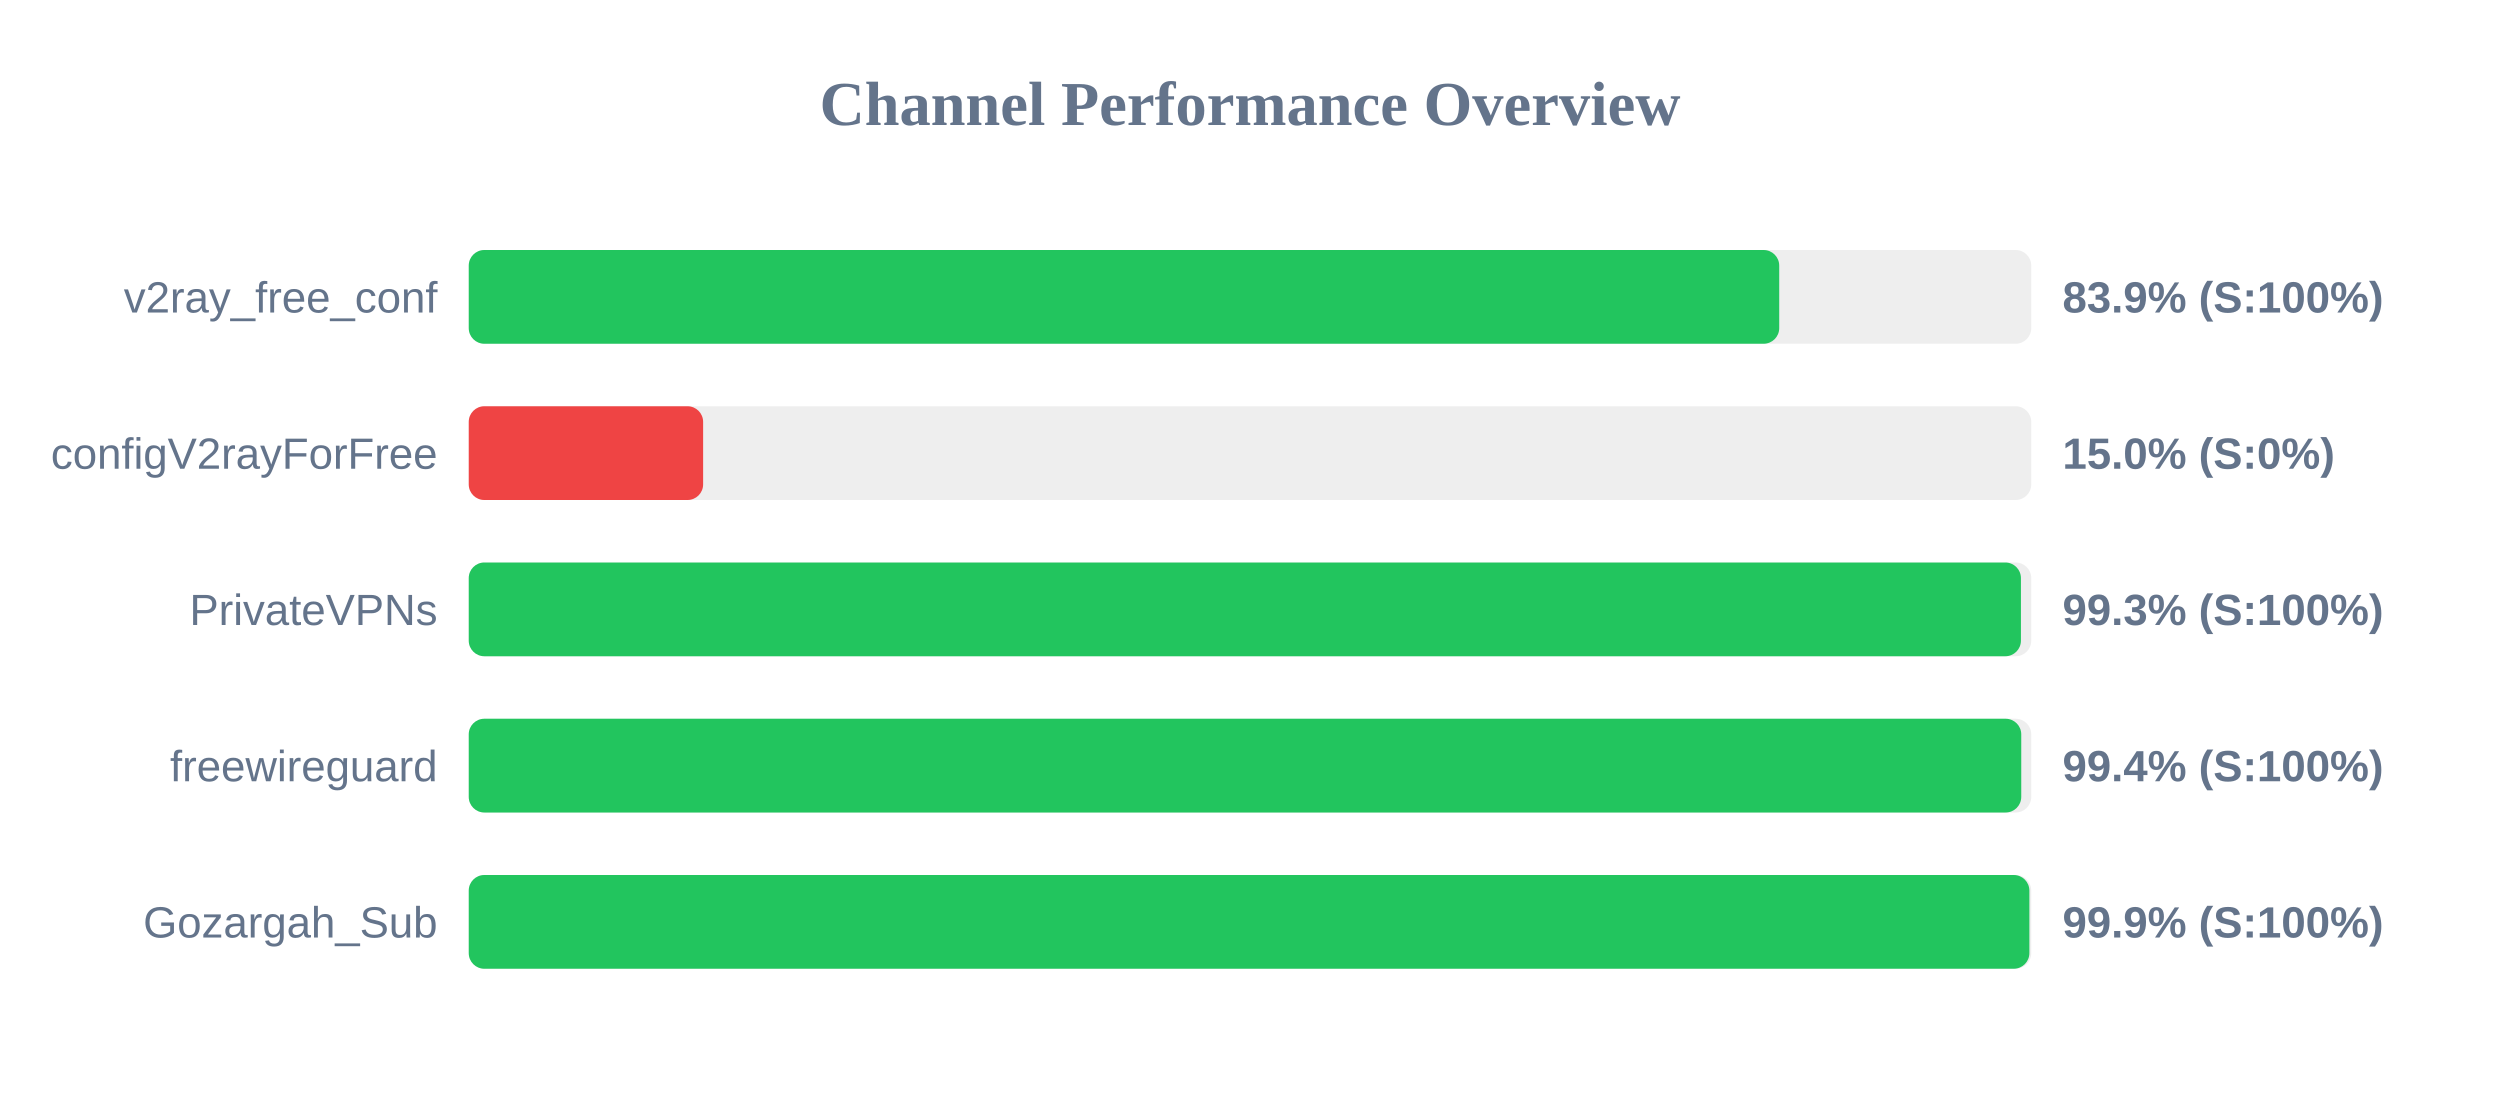
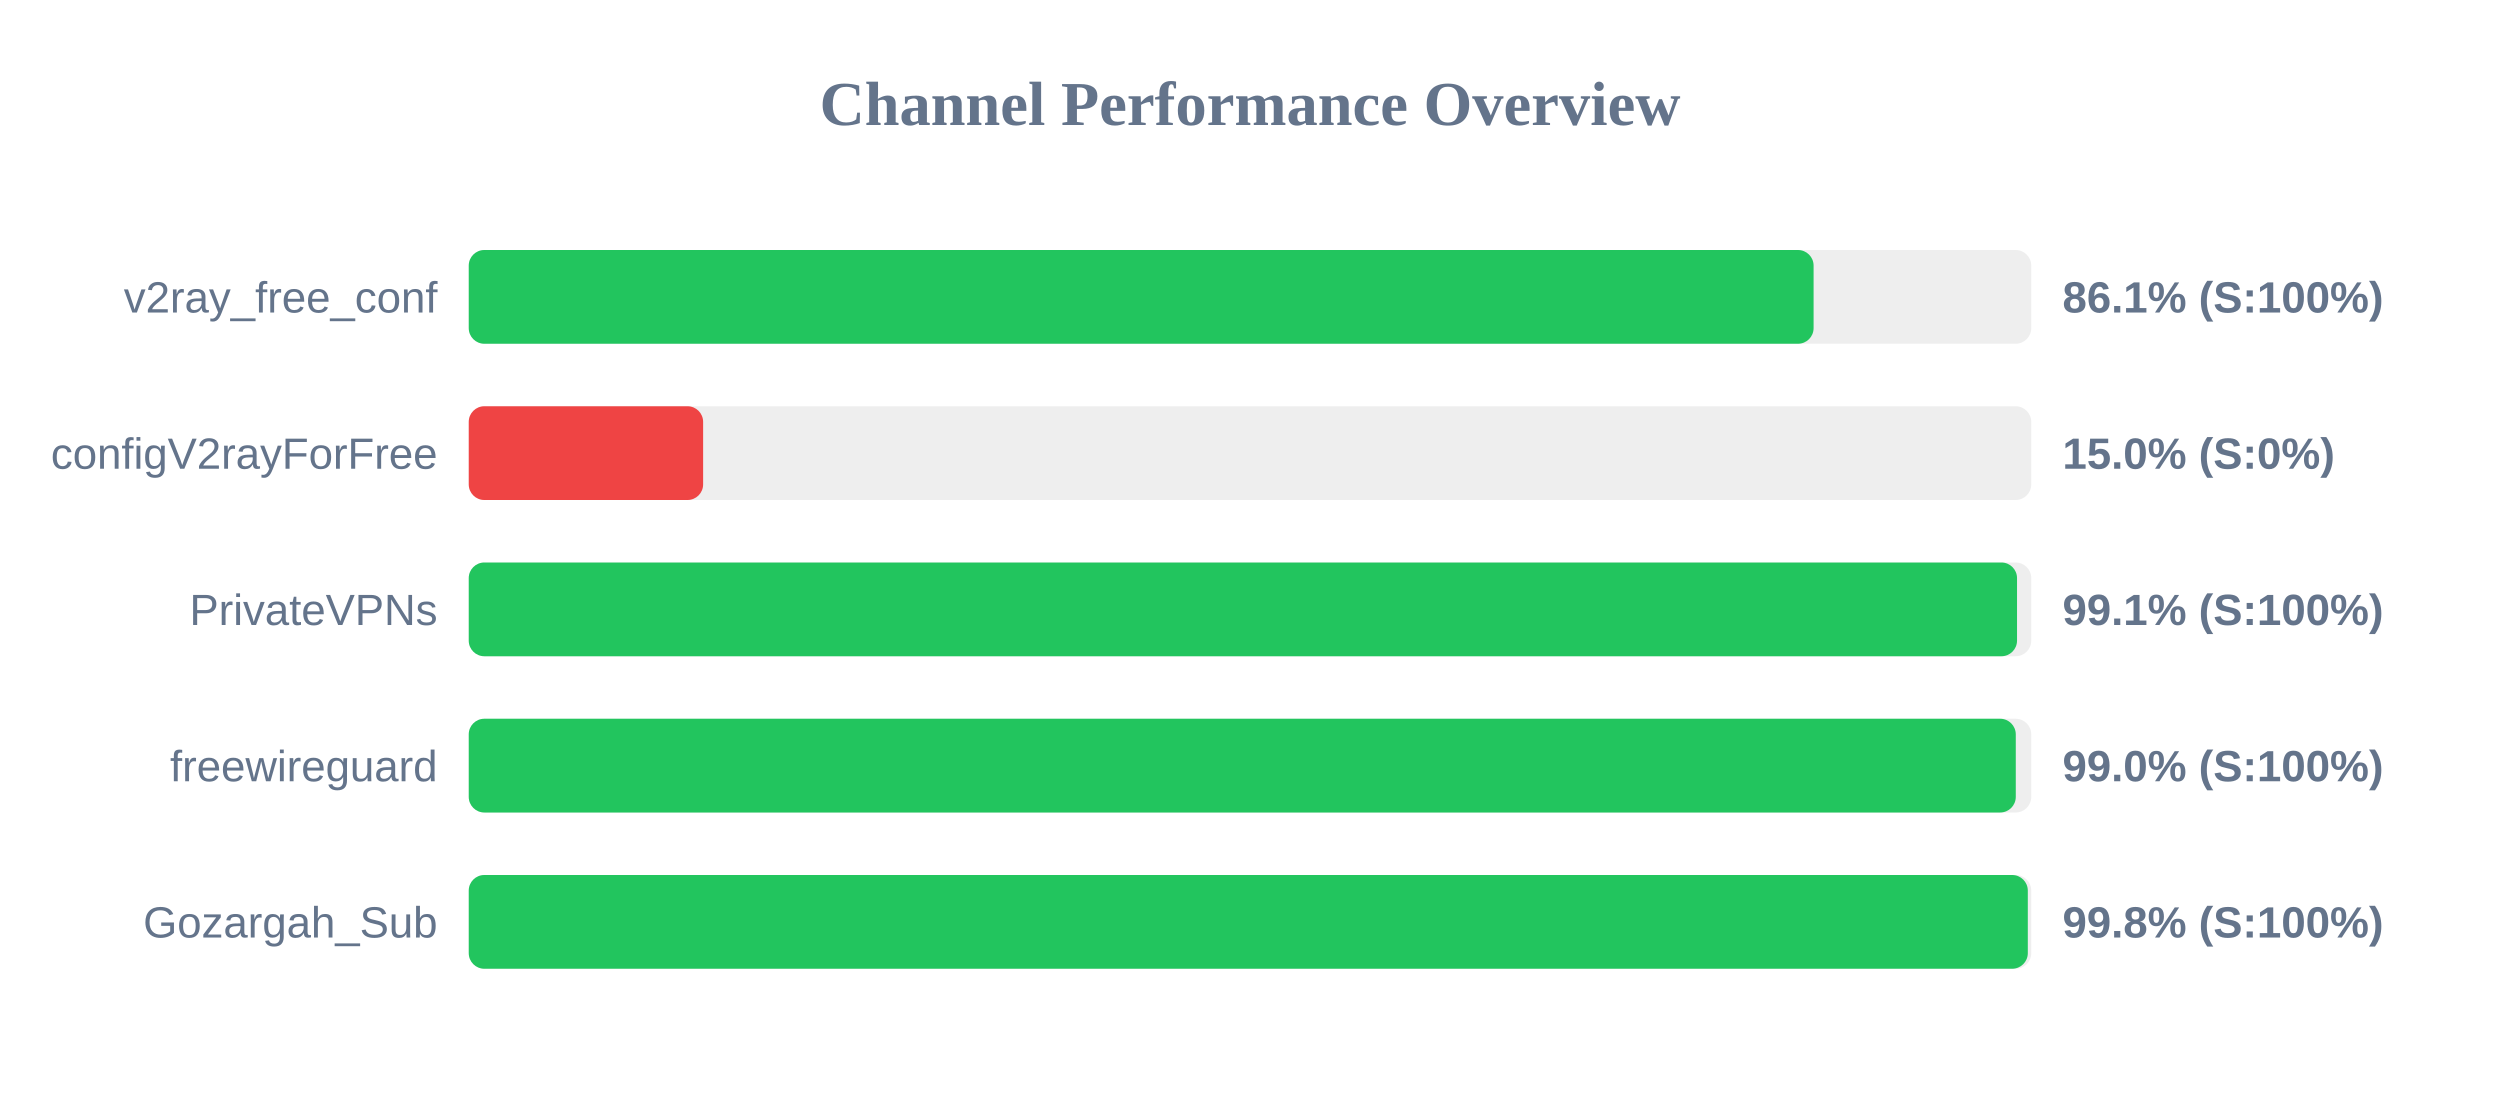
<svg xmlns="http://www.w3.org/2000/svg" width="800" height="350" version="1.1">
  <style>
        .row { font: 14px Arial; fill: #64748b; }
        .score { font: bold 14px Arial; fill: #64748b; }
    </style>
  <text x="400" y="40" text-anchor="middle" font-size="20px" font-weight="bold" fill="#64748b">Channel Performance Overview</text>
  <rect x="150" y="80" width="500" height="30" fill="#eee" rx="5" />
-   <rect x="150" y="80" width="419.35" height="30" fill="#22c55e" rx="5" />
+   <rect x="150" y="80" width="430.35" height="30" fill="#22c55e" rx="5" />
  <text x="140" y="100" text-anchor="end" class="row">v2ray_free_conf</text>
-   <text x="660" y="100" text-anchor="start" class="score">83.9% (S:100%)</text>
+   <text x="660" y="100" text-anchor="start" class="score">86.1% (S:100%)</text>
  <rect x="150" y="130" width="500" height="30" fill="#eee" rx="5" />
  <rect x="150" y="130" width="75.0" height="30" fill="#ef4444" rx="5" />
  <text x="140" y="150" text-anchor="end" class="row">configV2rayForFree</text>
  <text x="660" y="150" text-anchor="start" class="score">15.0% (S:0%)</text>
  <rect x="150" y="180" width="500" height="30" fill="#eee" rx="5" />
-   <rect x="150" y="180" width="496.7" height="30" fill="#22c55e" rx="5" />
+   <rect x="150" y="180" width="495.45" height="30" fill="#22c55e" rx="5" />
  <text x="140" y="200" text-anchor="end" class="row">PrivateVPNs</text>
-   <text x="660" y="200" text-anchor="start" class="score">99.3% (S:100%)</text>
+   <text x="660" y="200" text-anchor="start" class="score">99.1% (S:100%)</text>
  <rect x="150" y="230" width="500" height="30" fill="#eee" rx="5" />
-   <rect x="150" y="230" width="496.8" height="30" fill="#22c55e" rx="5" />
+   <rect x="150" y="230" width="495.05" height="30" fill="#22c55e" rx="5" />
  <text x="140" y="250" text-anchor="end" class="row">freewireguard</text>
-   <text x="660" y="250" text-anchor="start" class="score">99.4% (S:100%)</text>
+   <text x="660" y="250" text-anchor="start" class="score">99.0% (S:100%)</text>
  <rect x="150" y="280" width="500" height="30" fill="#eee" rx="5" />
-   <rect x="150" y="280" width="499.4" height="30" fill="#22c55e" rx="5" />
+   <rect x="150" y="280" width="498.9" height="30" fill="#22c55e" rx="5" />
  <text x="140" y="300" text-anchor="end" class="row">Gozargah_Sub</text>
-   <text x="660" y="300" text-anchor="start" class="score">99.9% (S:100%)</text>
+   <text x="660" y="300" text-anchor="start" class="score">99.8% (S:100%)</text>
</svg>
